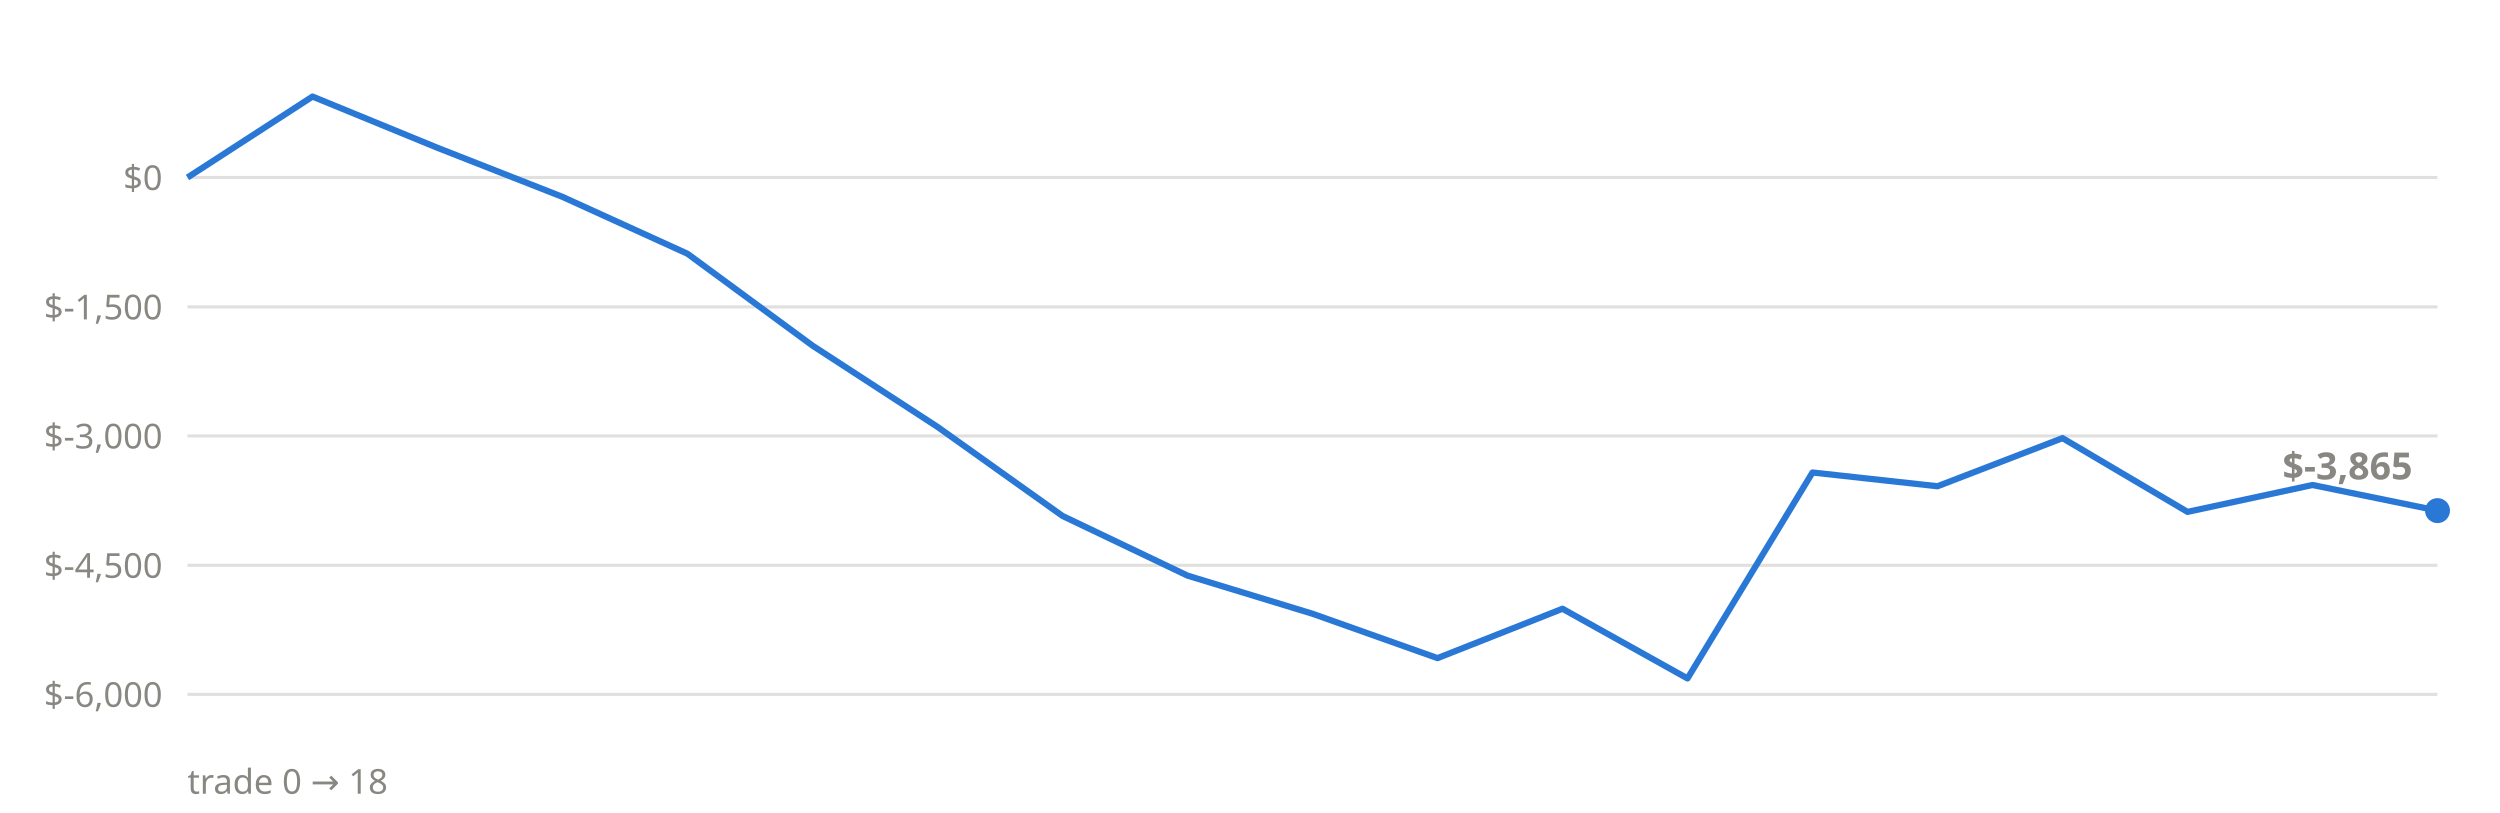
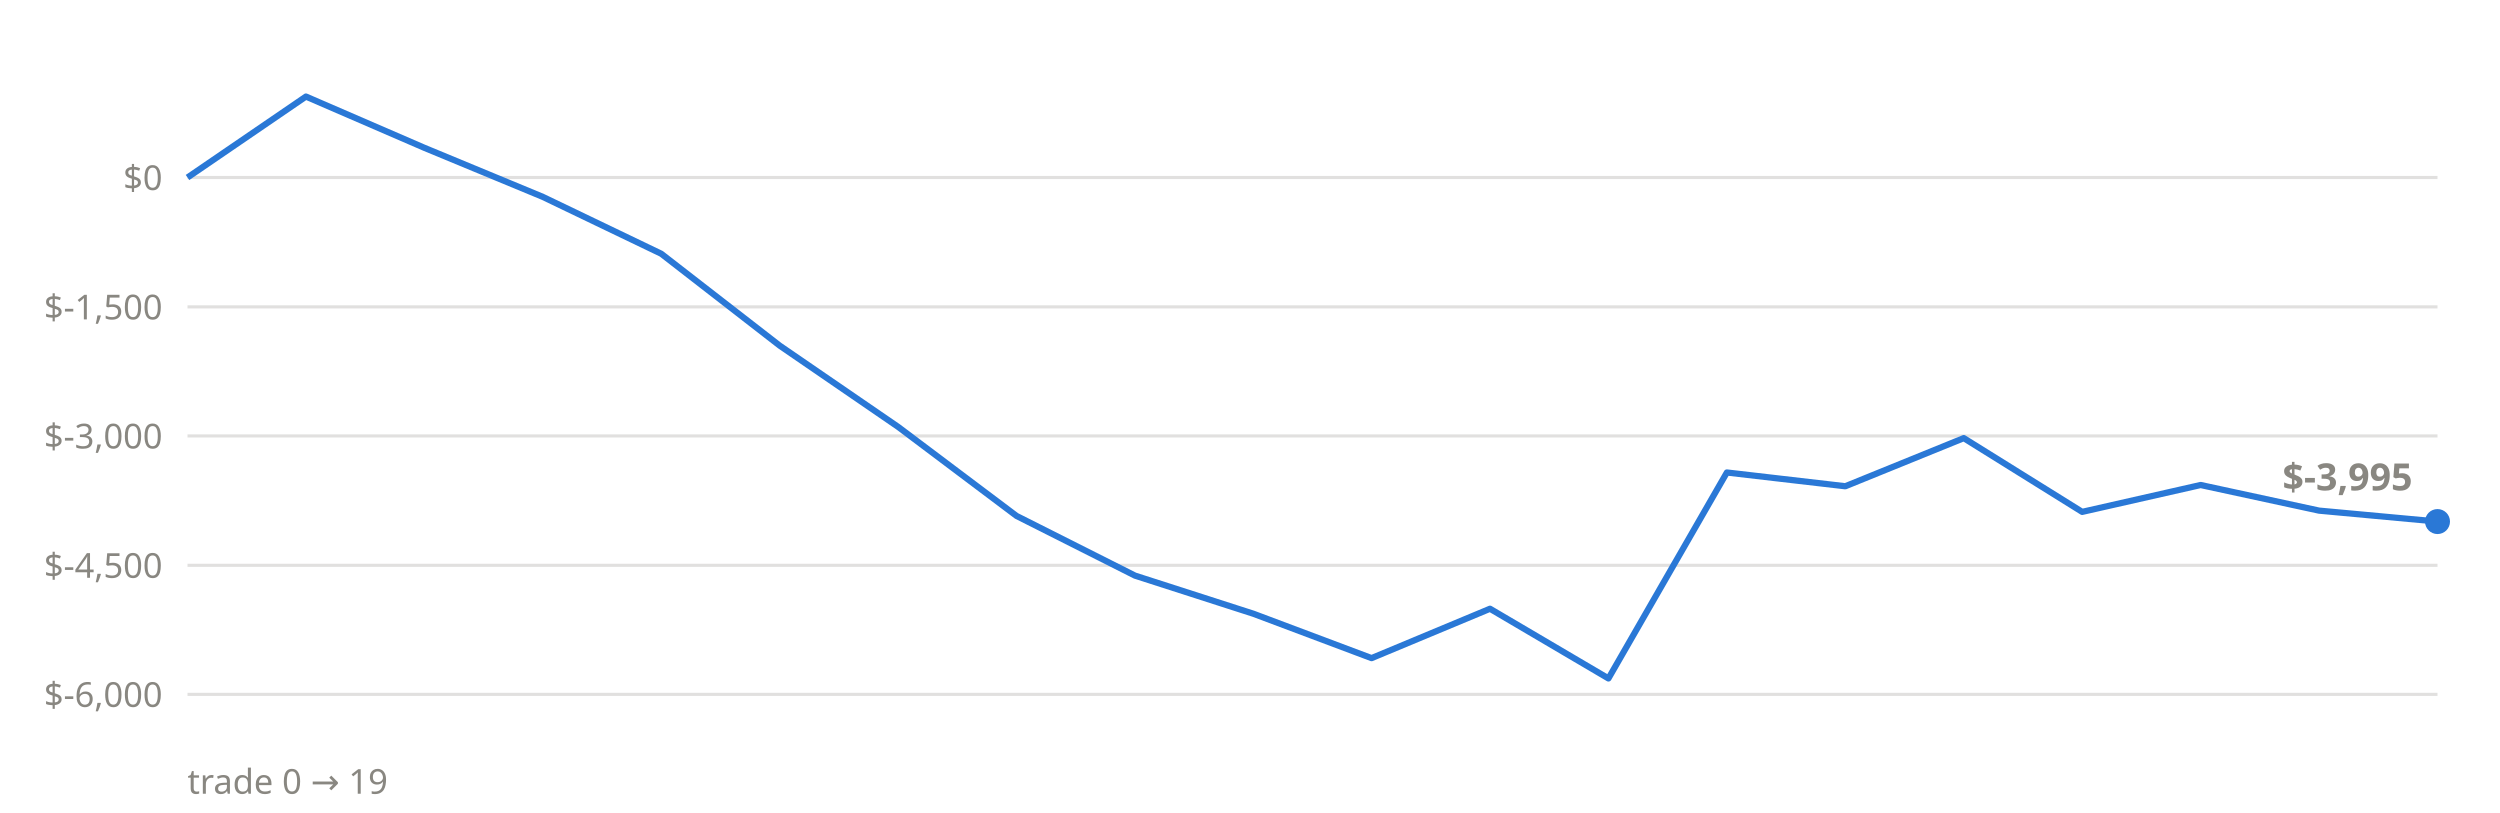
<svg xmlns="http://www.w3.org/2000/svg" viewBox="0 0 800 260" font-family="system-ui,sans-serif">
  <line x1="60" x2="780" y1="222.2" y2="222.2" stroke="#898781" stroke-opacity="0.25" stroke-width="1" />
  <text x="52" y="226.2" text-anchor="end" font-size="11" fill="#898781">$-6,000</text>
  <line x1="60" x2="780" y1="180.9" y2="180.9" stroke="#898781" stroke-opacity="0.25" stroke-width="1" />
  <text x="52" y="184.9" text-anchor="end" font-size="11" fill="#898781">$-4,500</text>
  <line x1="60" x2="780" y1="139.5" y2="139.5" stroke="#898781" stroke-opacity="0.25" stroke-width="1" />
  <text x="52" y="143.5" text-anchor="end" font-size="11" fill="#898781">$-3,000</text>
  <line x1="60" x2="780" y1="98.2" y2="98.2" stroke="#898781" stroke-opacity="0.25" stroke-width="1" />
  <text x="52" y="102.2" text-anchor="end" font-size="11" fill="#898781">$-1,500</text>
  <line x1="60" x2="780" y1="56.8" y2="56.8" stroke="#898781" stroke-opacity="0.25" stroke-width="1" />
  <text x="52" y="60.8" text-anchor="end" font-size="11" fill="#898781">$0</text>
-   <polyline points="60.0,56.8 100.0,30.9 140.0,47.3 180.0,63.0 220.0,81.2 260.0,110.6 300.0,136.6 340.0,165.1 380.0,184.2 420.0,196.4 460.0,210.6 500.0,194.8 540.0,217.1 580.0,151.2 620.0,155.6 660.0,140.2 700.0,163.8 740.0,155.2 780.0,163.4" fill="none" stroke="#2a78d6" stroke-width="2" stroke-linejoin="round" />
-   <circle cx="780.0" cy="163.4" r="4" fill="#2a78d6" />
-   <text x="772.0" y="153.4" text-anchor="end" font-size="12" font-weight="600" fill="#898781">$-3,865</text>
-   <text x="60" y="254" font-size="11" fill="#898781">trade 0 → 18</text>
+   <polyline points="60.0,56.8 97.9,30.9 135.8,47.3 173.7,63.0 211.6,81.2 249.5,110.6 287.4,136.6 325.3,165.1 363.2,184.2 401.1,196.4 438.9,210.6 476.8,194.8 514.7,217.1 552.6,151.2 590.5,155.6 628.4,140.2 666.3,163.8 704.2,155.2 742.1,163.4 780.0,166.9" fill="none" stroke="#2a78d6" stroke-width="2" stroke-linejoin="round" />
+   <circle cx="780.0" cy="166.9" r="4" fill="#2a78d6" />
+   <text x="772.0" y="156.9" text-anchor="end" font-size="12" font-weight="600" fill="#898781">$-3,995</text>
+   <text x="60" y="254" font-size="11" fill="#898781">trade 0 → 19</text>
</svg>
